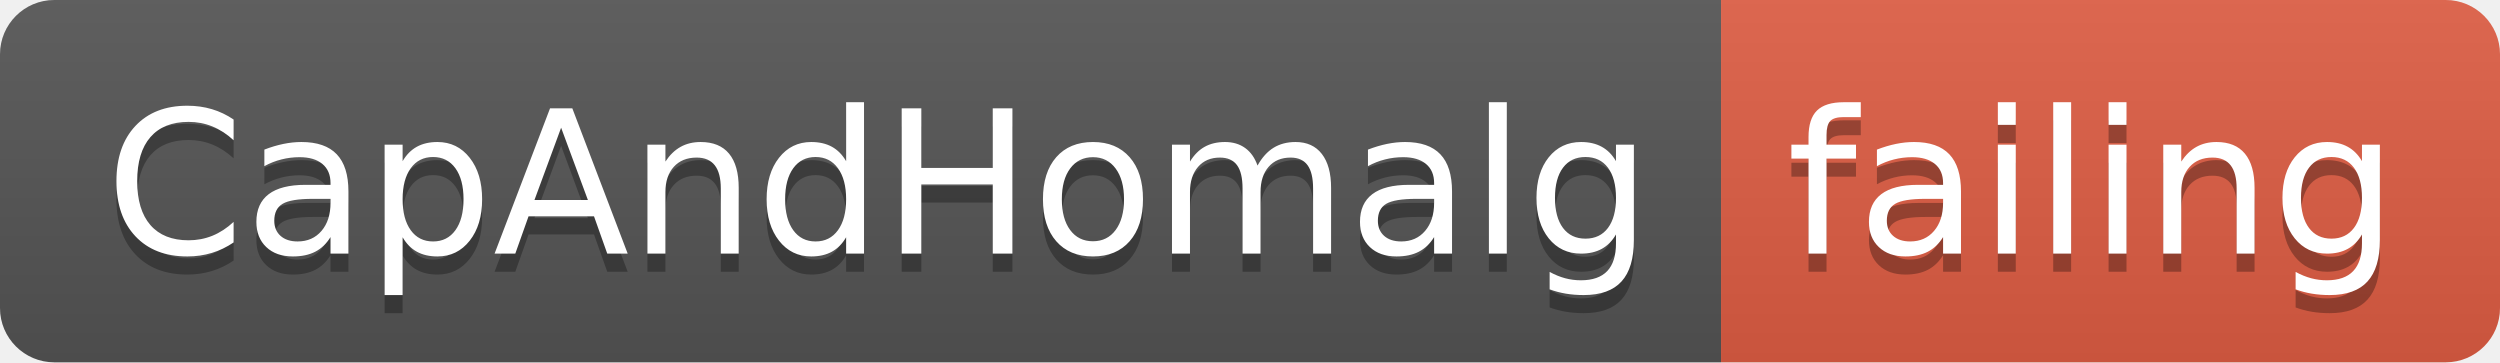
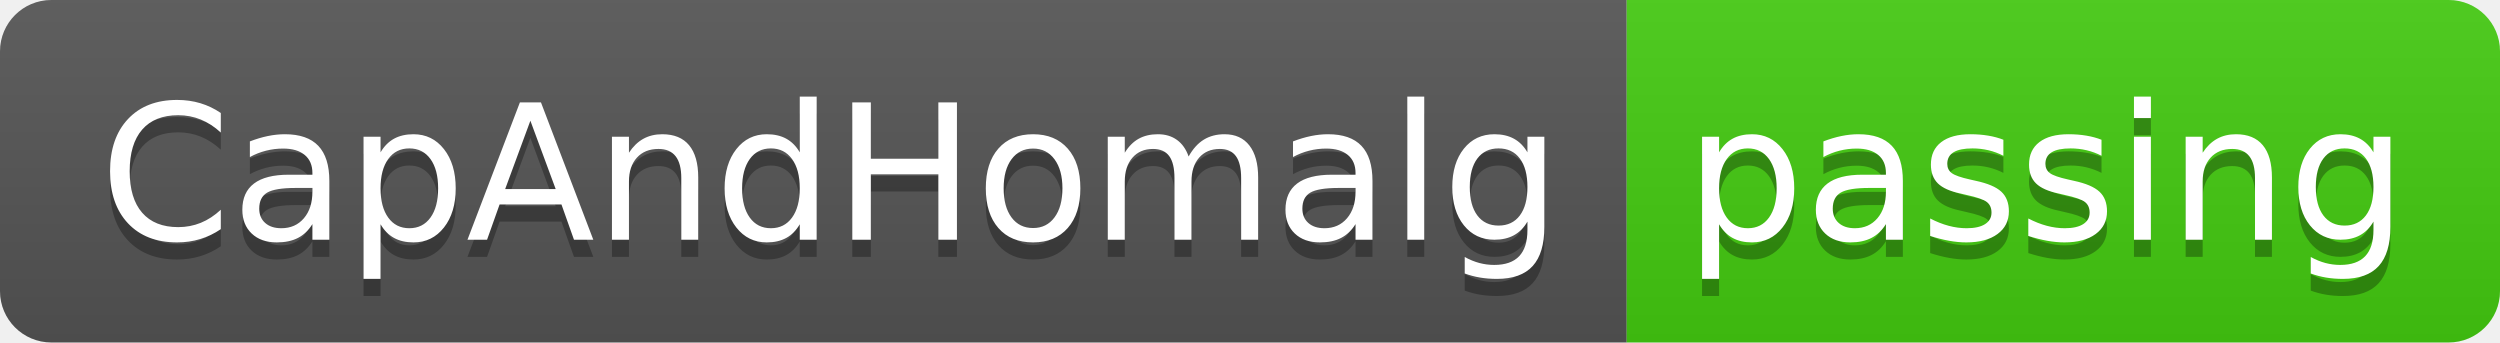
- <svg xmlns="http://www.w3.org/2000/svg" width="138" height="20">
+ <svg xmlns="http://www.w3.org/2000/svg" width="146" height="20">
  <linearGradient id="smooth" x2="0" y2="100%">
    <stop offset="0" stop-color="#bbb" stop-opacity=".1" />
    <stop offset="1" stop-opacity=".1" />
  </linearGradient>
  <clipPath id="round">
-     <rect width="138" height="20" rx="3" fill="#fff" />
+     <rect width="146" height="20" rx="3" fill="#fff" />
  </clipPath>
  <g clip-path="url(#round)">
    <rect width="95" height="20" fill="#555" />
-     <rect x="95" width="43" height="20" fill="#e05d44" />
-     <rect width="138" height="20" fill="url(#smooth)" />
+     <rect x="95" width="51" height="20" fill="#4c1" />
+     <rect width="146" height="20" fill="url(#smooth)" />
  </g>
  <g fill="#fff" text-anchor="middle" font-family="DejaVu Sans,Verdana,Geneva,sans-serif" font-size="110">
    <text x="485" y="150" fill="#010101" fill-opacity=".3" transform="scale(0.1)" textLength="850" lengthAdjust="spacing">CapAndHomalg</text>
    <text x="485" y="140" transform="scale(0.1)" textLength="850" lengthAdjust="spacing">CapAndHomalg</text>
-     <text x="1155" y="150" fill="#010101" fill-opacity=".3" transform="scale(0.1)" textLength="330" lengthAdjust="spacing">failing</text>
-     <text x="1155" y="140" transform="scale(0.1)" textLength="330" lengthAdjust="spacing">failing</text>
+     <text x="1195" y="150" fill="#010101" fill-opacity=".3" transform="scale(0.1)" textLength="410" lengthAdjust="spacing">passing</text>
+     <text x="1195" y="140" transform="scale(0.1)" textLength="410" lengthAdjust="spacing">passing</text>
  </g>
</svg>
